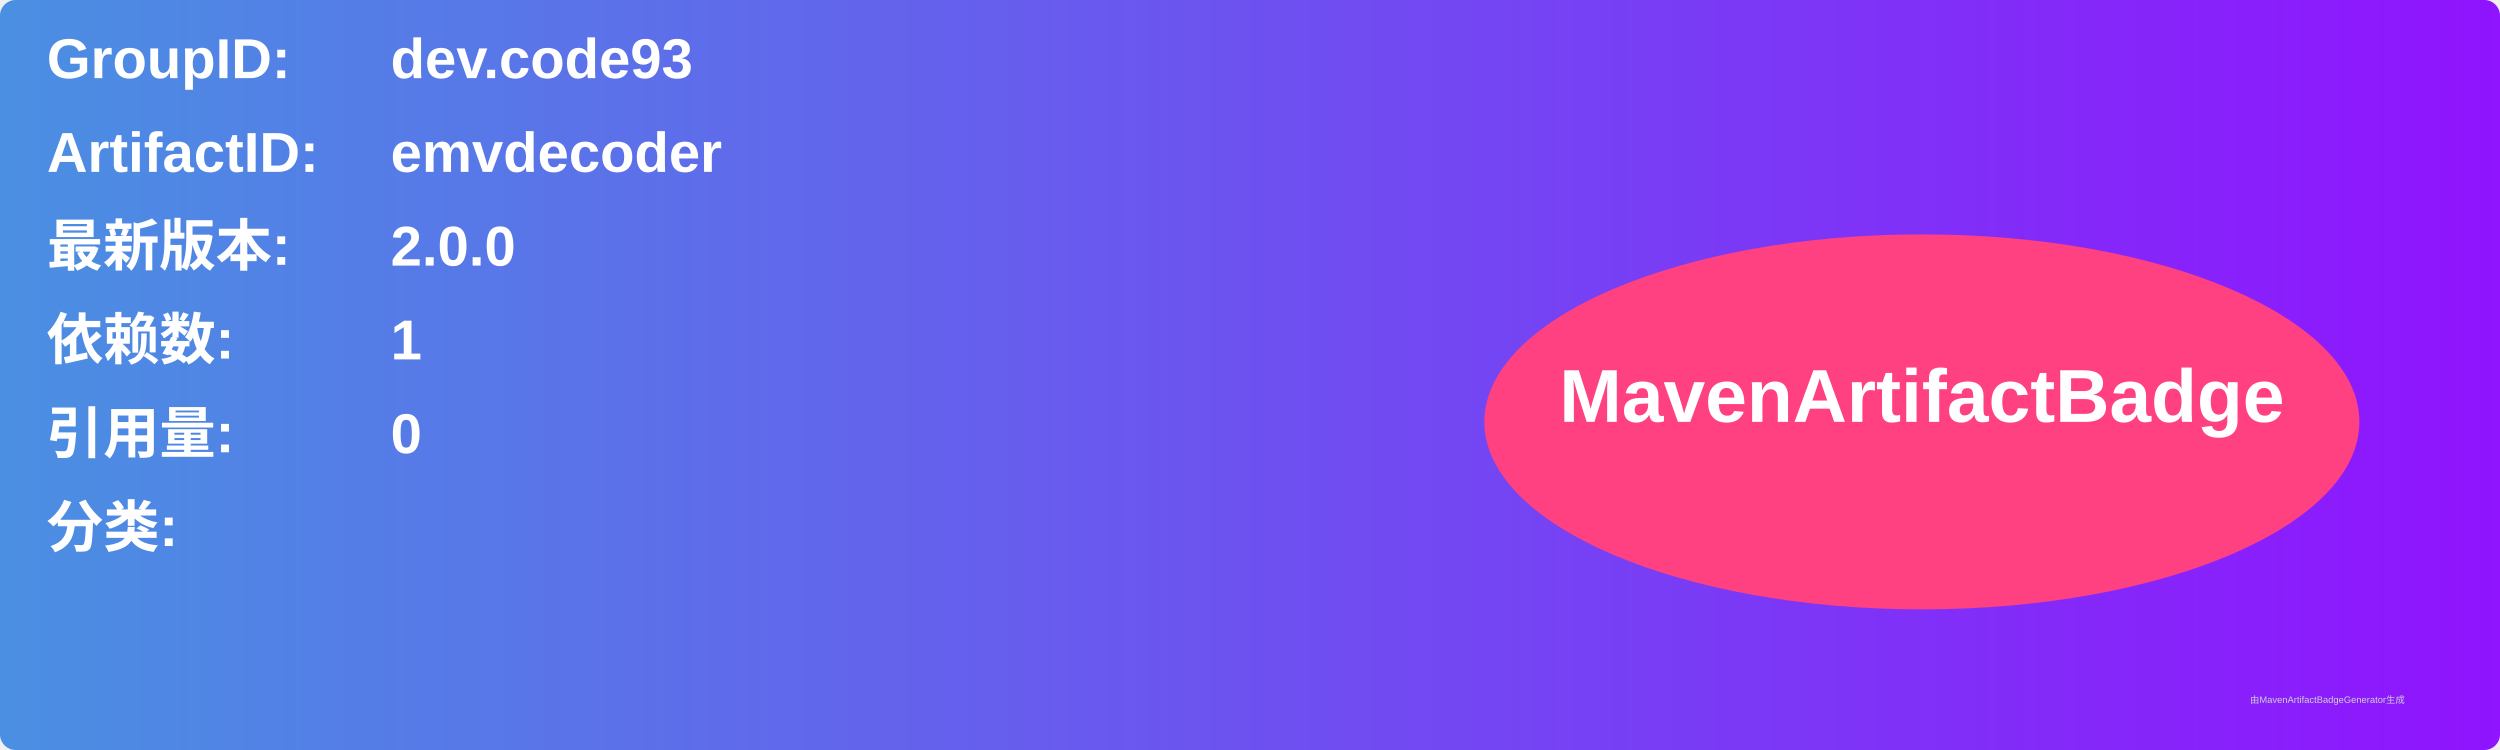
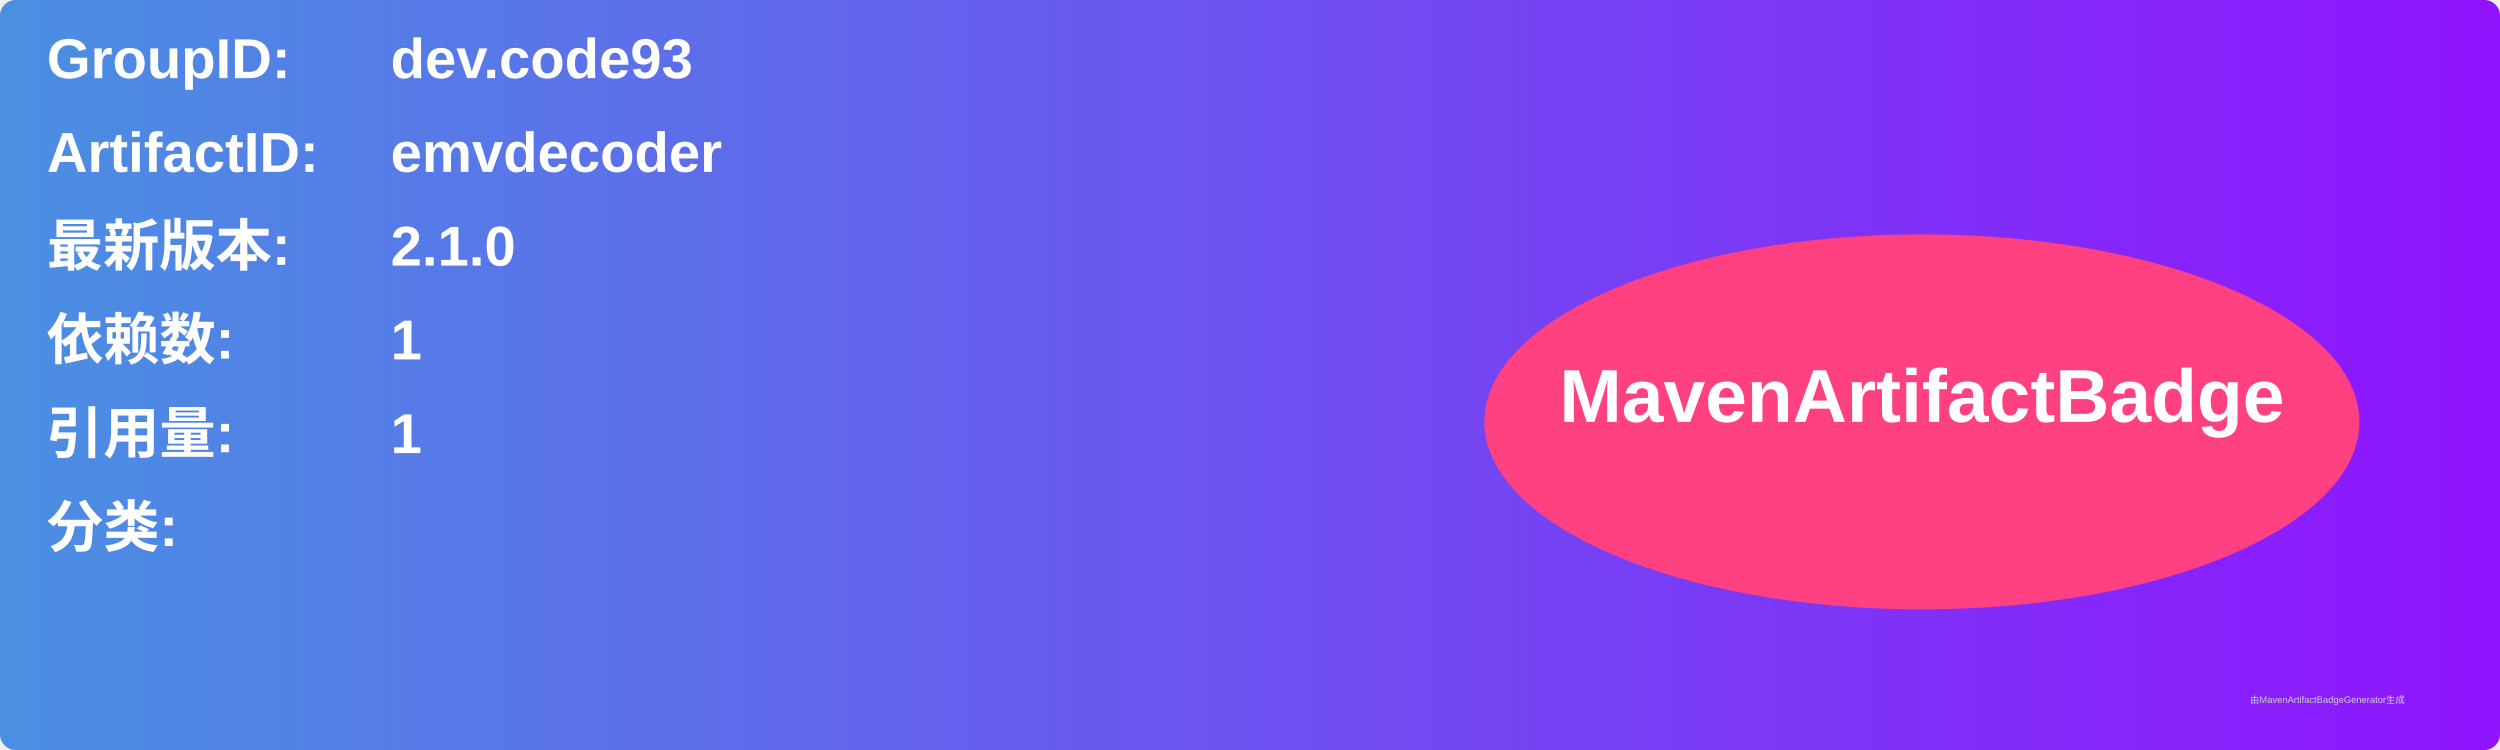
<svg xmlns="http://www.w3.org/2000/svg" width="800" height="240" viewBox="0 0 800 240">
  <linearGradient id="grad" x1="0%" y1="0%" x2="100%" y2="0%">
    <stop offset="0%" stop-color="#4a90e2" />
    <stop offset="100%" stop-color="#9013fe" />
  </linearGradient>
  <rect width="100%" height="100%" rx="5" ry="5" fill="url(#grad)" />
  <g transform="translate(15, 15)">
    <text x="0" y="10" font-family="Arial" font-size="18" fill="white" font-weight="bold" width="260">GroupID:</text>
    <text x="110" y="10" font-family="Arial" font-size="18" fill="white" font-weight="bold" width="460">dev.code93</text>
    <text x="0" y="40" font-family="Arial" font-size="18" fill="white" font-weight="bold" width="260">ArtifactID:</text>
    <text x="110" y="40" font-family="Arial" font-size="18" fill="white" font-weight="bold" width="460">emvdecoder</text>
    <text x="0" y="70" font-family="Arial" font-size="18" fill="white" font-weight="bold">最新版本:</text>
    <text x="110" y="70" font-family="Arial" font-size="18" fill="white" font-weight="bold">
-       <tspan font-weight="bold">2.0.0</tspan>
+       <tspan font-weight="bold">2.1.0</tspan>
    </text>
    <text x="0" y="100" font-family="Arial" font-size="18" fill="white" font-weight="bold">依赖数: </text>
    <text x="110" y="100" font-family="Arial" font-size="18" fill="white">
      <tspan font-weight="bold">1</tspan>
    </text>
    <text x="0" y="130" font-family="Arial" font-size="18" fill="white" font-weight="bold">引用量: </text>
    <text x="110" y="130" font-family="Arial" font-size="18" fill="white">
-       <tspan font-weight="bold">0</tspan>
+       <tspan font-weight="bold">1</tspan>
    </text>
    <text x="0" y="160" font-family="Arial" font-size="18" fill="white" font-weight="bold">分类:</text>
    <text x="10" y="190" font-family="Arial" font-size="10" fill="white">
      <tspan font-weight="bold" />
    </text>
    <ellipse cx="600" cy="120" rx="140" ry="60" fill="#ff4081" />
    <text x="600" y="120" text-anchor="middle" font-family="Arial" font-size="24" fill="white" font-weight="bold">MavenArtifactBadge</text>
  </g>
  <text x="720" y="225" font-family="Arial" font-size="3" fill="#d0d0d0">由MavenArtifactBadgeGenerator生成</text>
</svg>
